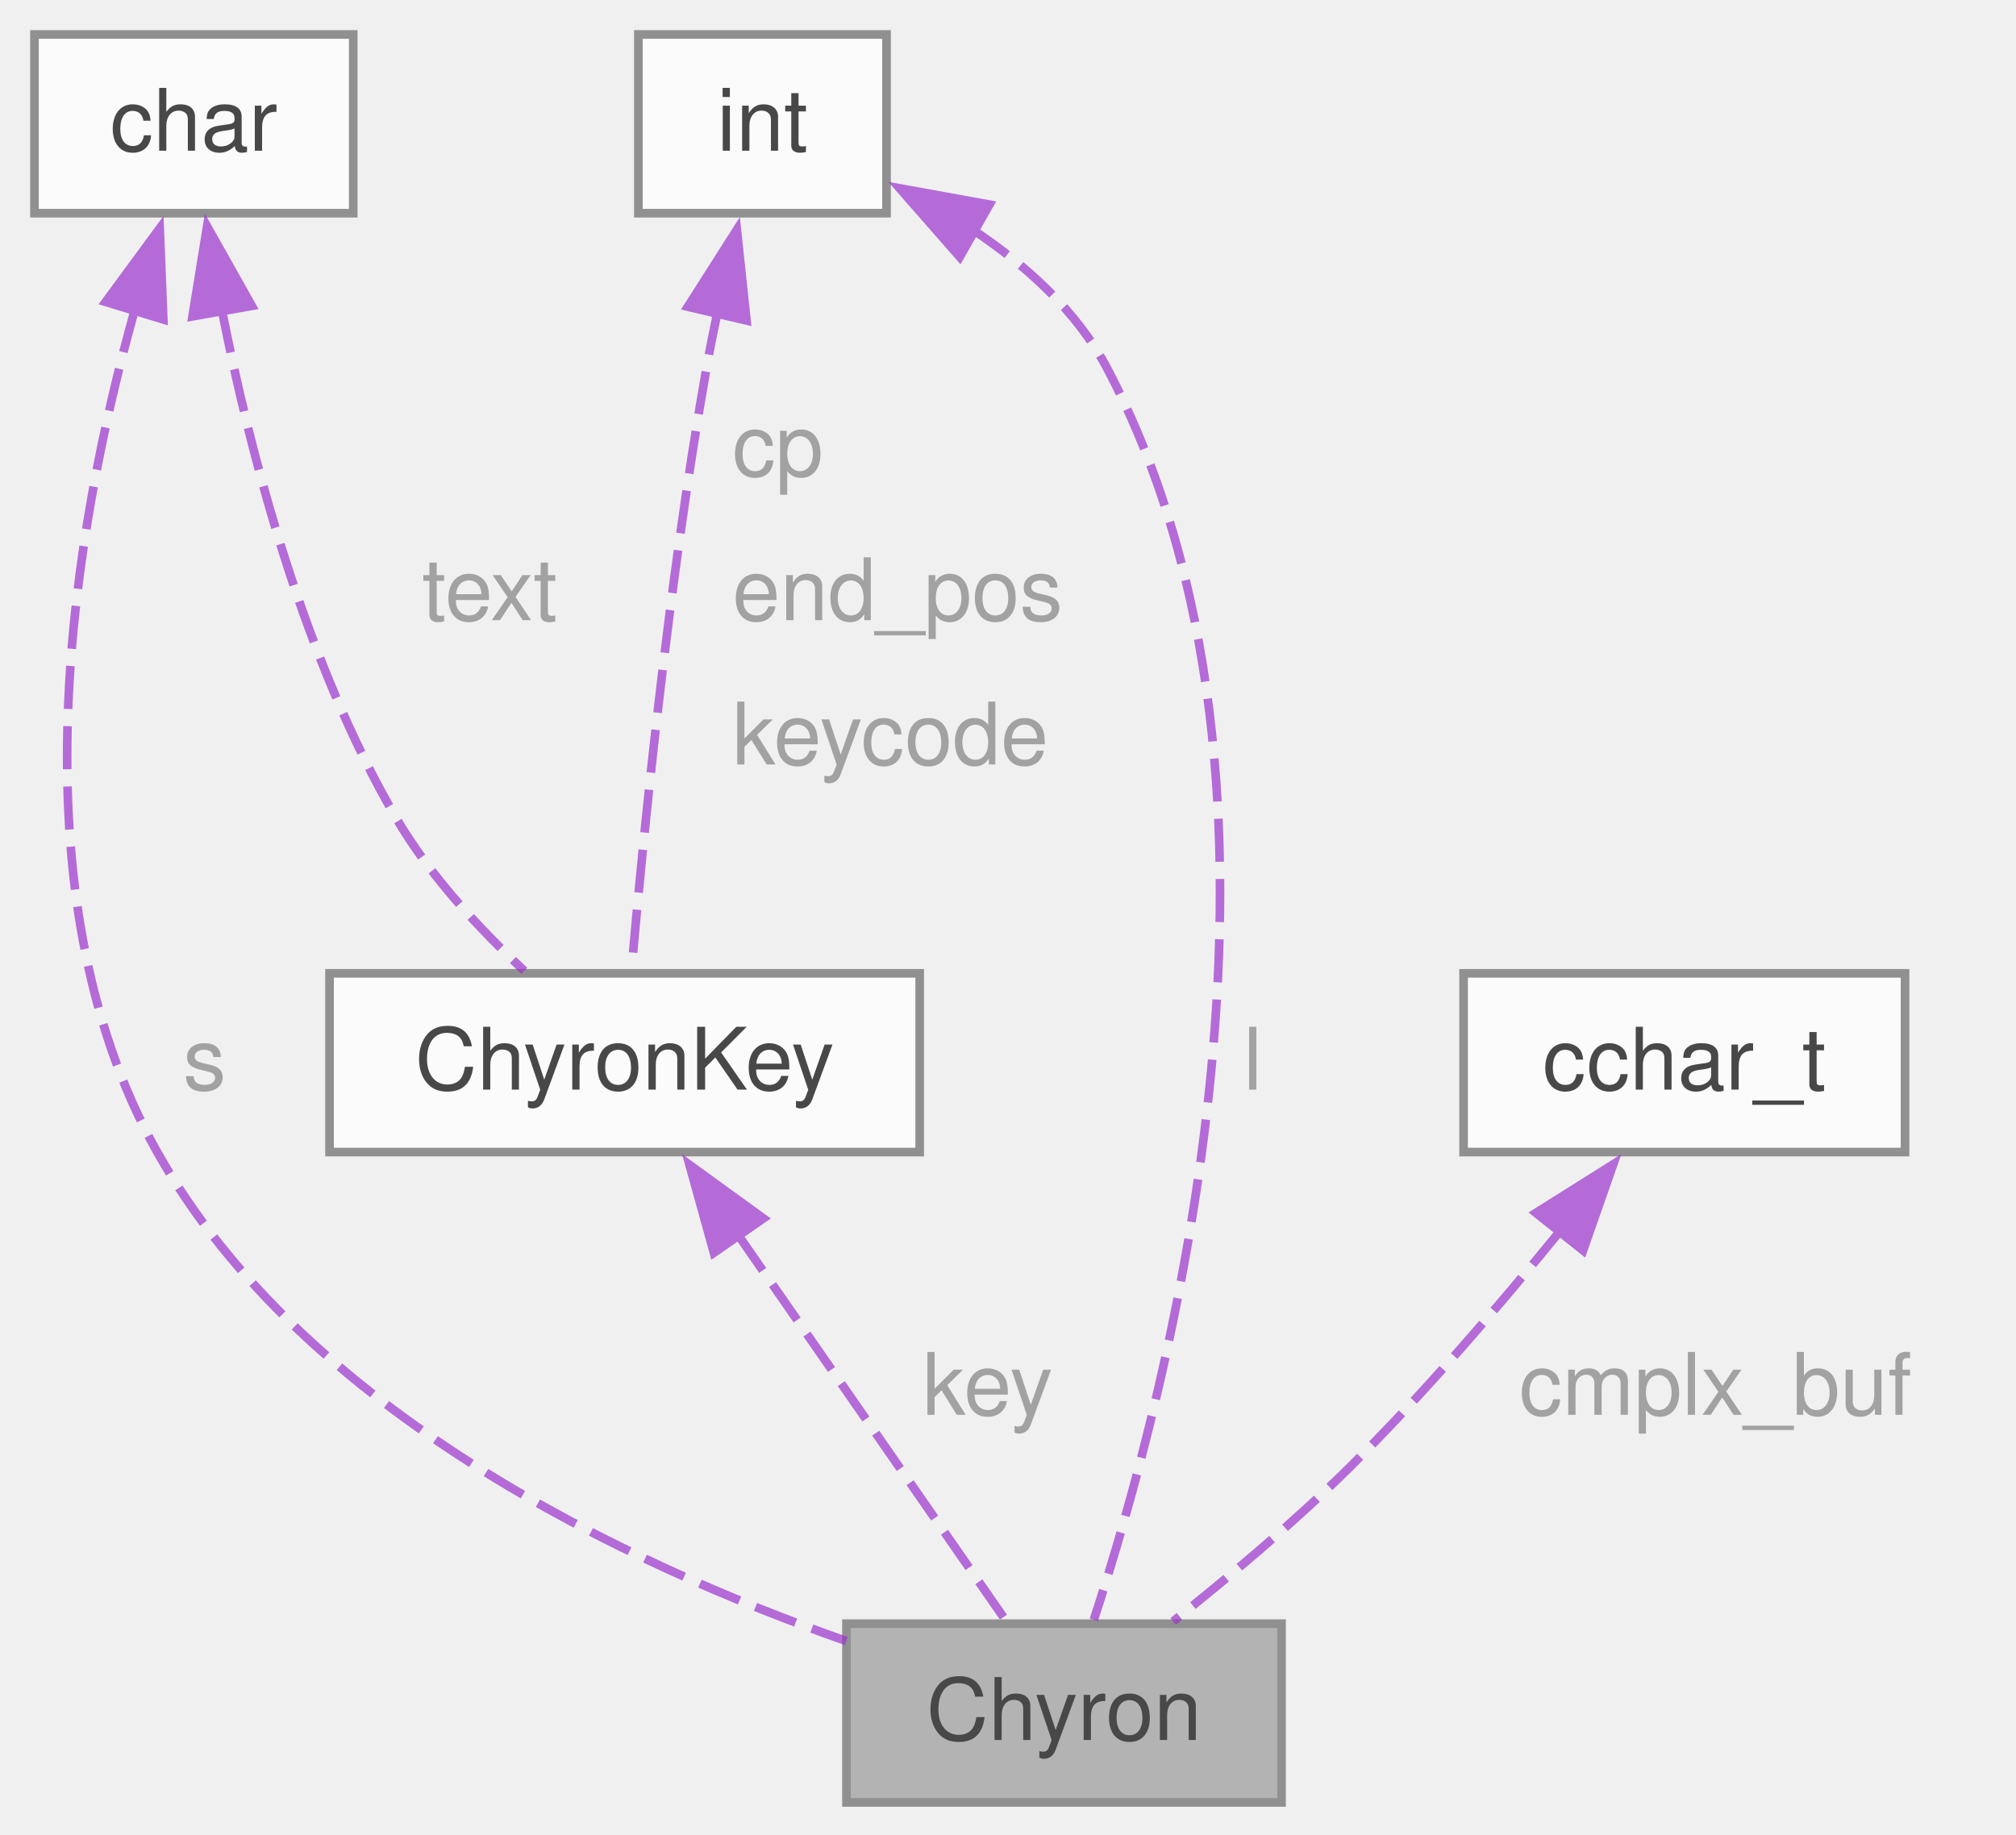
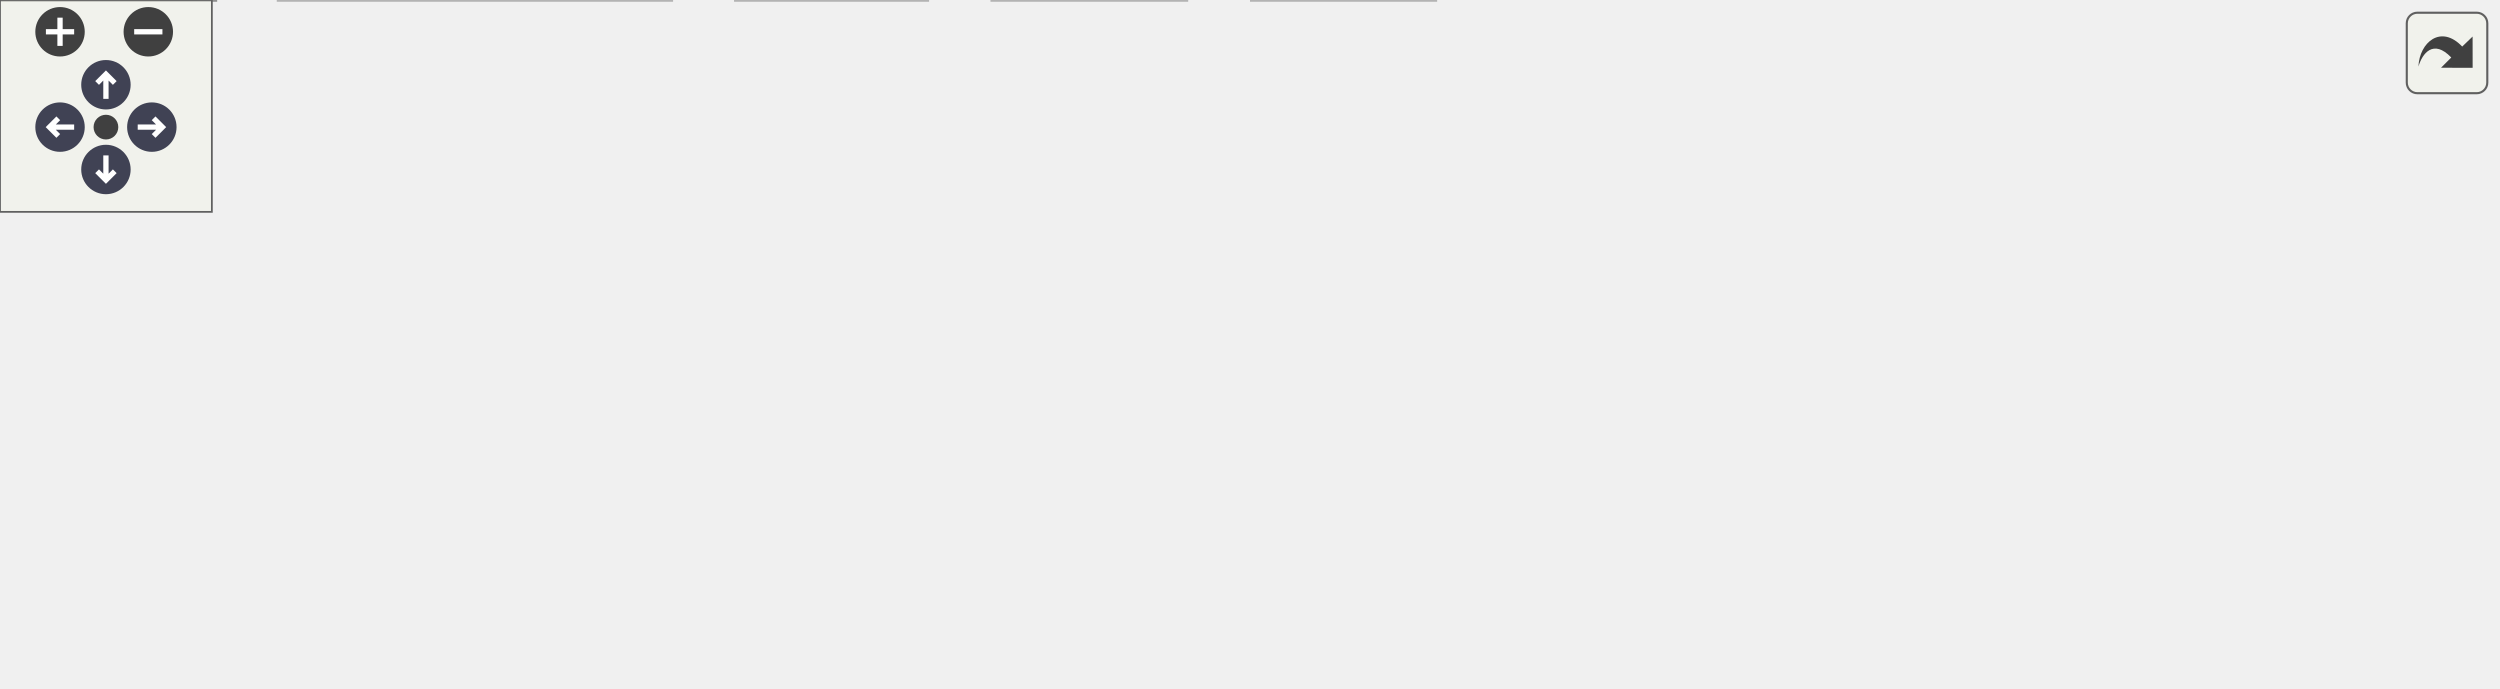
- <svg xmlns="http://www.w3.org/2000/svg" xmlns:xlink="http://www.w3.org/1999/xlink" width="234pt" height="213pt" viewBox="0.00 0.00 234.00 213.00">
-   <svg id="main" version="1.1" xml:space="preserve">
-     <style type="text/css">
+ <svg xmlns="http://www.w3.org/2000/svg" xmlns:xlink="http://www.w3.org/1999/xlink" id="main" version="1.1" xml:space="preserve">
+   <style type="text/css">
.node, .edge {opacity: 0.7;}
.node.selected, .edge.selected {opacity: 1;}
.edge:hover path { stroke: red; }
.edge:hover polygon { stroke: red; fill: red; }
</style>
-     <svg id="graph" class="graph">
-       <g id="graph0" class="graph" transform="scale(1 1) rotate(0) translate(4 209.25)">
-         <g id="Node000001" class="node">
-           <g id="a_Node000001">
-             <a xlink:title=" ">
-               <polygon fill="#999999" stroke="#666666" points="144.75,-20.75 94.25,-20.75 94.25,0 144.75,0 144.75,-20.75" />
-               <text xml:space="preserve" text-anchor="middle" x="119.5" y="-7.25" font-family="Helvetica,sans-Serif" font-size="10.00">Chyron</text>
-             </a>
-           </g>
-         </g>
-         <g id="Node000002" class="node">
-           <g id="a_Node000002">
-             <a xlink:href="../../d9/d42/a01156.html" target="_top" xlink:title=" ">
-               <polygon fill="white" stroke="#666666" points="102.75,-96.25 34.25,-96.25 34.25,-75.5 102.75,-75.5 102.75,-96.25" />
-               <text xml:space="preserve" text-anchor="middle" x="68.5" y="-82.75" font-family="Helvetica,sans-Serif" font-size="10.00">ChyronKey</text>
-             </a>
-           </g>
-         </g>
-         <g id="edge1_Node000001_Node000002" class="edge">
-           <g id="a_edge1_Node000001_Node000002">
-             <a xlink:title=" ">
-               <path fill="none" stroke="#9a32cd" stroke-dasharray="5,2" d="M81.68,-65.87C91.6,-51.59 104.77,-32.6 112.67,-21.22" />
-               <polygon fill="#9a32cd" stroke="#9a32cd" points="78.86,-63.81 76.03,-74.02 84.61,-67.8 78.86,-63.81" />
-             </a>
-           </g>
-           <text xml:space="preserve" text-anchor="start" x="103.07" y="-45" font-family="Helvetica,sans-Serif" font-size="10.00" fill="grey">key</text>
-         </g>
-         <g id="Node000003" class="node">
-           <g id="a_Node000003">
-             <a xlink:title=" ">
-               <polygon fill="white" stroke="#666666" points="37,-205.25 0,-205.25 0,-184.5 37,-184.5 37,-205.25" />
-               <text xml:space="preserve" text-anchor="middle" x="18.5" y="-191.75" font-family="Helvetica,sans-Serif" font-size="10.00">char</text>
-             </a>
-           </g>
-         </g>
-         <g id="edge4_Node000001_Node000003" class="edge">
-           <g id="a_edge4_Node000001_Node000003">
-             <a xlink:title=" ">
-               <path fill="none" stroke="#9a32cd" stroke-dasharray="5,2" d="M11.62,-173.2C4.64,-148.3 -2.9,-106.02 14.25,-75.5 31.23,-45.28 68.86,-27.63 94.22,-18.74" />
-               <polygon fill="#9a32cd" stroke="#9a32cd" points="8.26,-174.2 14.54,-182.74 14.96,-172.16 8.26,-174.2" />
-             </a>
-           </g>
-           <text xml:space="preserve" text-anchor="start" x="17.25" y="-82.75" font-family="Helvetica,sans-Serif" font-size="10.00" fill="grey">s</text>
-         </g>
-         <g id="edge2_Node000002_Node000003" class="edge">
-           <g id="a_edge2_Node000002_Node000003">
-             <a xlink:title=" ">
-               <path fill="none" stroke="#9a32cd" stroke-dasharray="5,2" d="M21.76,-173.23C25.06,-156.48 31.24,-132.7 42,-114.25 45.87,-107.62 51.67,-101.38 56.86,-96.54" />
-               <polygon fill="#9a32cd" stroke="#9a32cd" points="18.34,-172.52 20.04,-182.97 25.23,-173.74 18.34,-172.52" />
-             </a>
-           </g>
-           <text xml:space="preserve" text-anchor="start" x="45" y="-137.25" font-family="Helvetica,sans-Serif" font-size="10.00" fill="grey">text</text>
-         </g>
-         <g id="Node000004" class="node">
-           <g id="a_Node000004">
-             <a xlink:title=" ">
-               <polygon fill="white" stroke="#666666" points="98.9,-205.25 70.1,-205.25 70.1,-184.5 98.9,-184.5 98.9,-205.25" />
-               <text xml:space="preserve" text-anchor="middle" x="84.5" y="-191.75" font-family="Helvetica,sans-Serif" font-size="10.00">int</text>
-             </a>
-           </g>
-         </g>
-         <g id="edge6_Node000001_Node000004" class="edge">
-           <g id="a_edge6_Node000001_Node000004">
-             <a xlink:title=" ">
-               <path fill="none" stroke="#9a32cd" stroke-dasharray="5,2" d="M108.85,-182.62C115.07,-178.48 121,-173.14 124.5,-166.5 150.39,-117.4 131.38,-46.87 122.96,-21.2" />
-               <polygon fill="#9a32cd" stroke="#9a32cd" points="107.4,-179.42 100.42,-187.39 110.85,-185.5 107.4,-179.42" />
-             </a>
-           </g>
-           <text xml:space="preserve" text-anchor="start" x="140.31" y="-82.75" font-family="Helvetica,sans-Serif" font-size="10.00" fill="grey">l</text>
-         </g>
-         <g id="edge3_Node000002_Node000004" class="edge">
-           <g id="a_edge3_Node000002_Node000004">
-             <a xlink:title=" ">
-               <path fill="none" stroke="#9a32cd" stroke-dasharray="5,2" d="M79.28,-172.98C78.81,-170.8 78.37,-168.61 78,-166.5 73.57,-141.55 70.63,-111.83 69.31,-96.73" />
-               <polygon fill="#9a32cd" stroke="#9a32cd" points="75.84,-173.64 81.53,-182.58 82.65,-172.04 75.84,-173.64" />
-             </a>
-           </g>
-           <text xml:space="preserve" text-anchor="start" x="81" y="-154" font-family="Helvetica,sans-Serif" font-size="10.00" fill="grey">cp</text>
-           <text xml:space="preserve" text-anchor="start" x="81" y="-137.25" font-family="Helvetica,sans-Serif" font-size="10.00" fill="grey">end_pos</text>
-           <text xml:space="preserve" text-anchor="start" x="81" y="-120.5" font-family="Helvetica,sans-Serif" font-size="10.00" fill="grey">keycode</text>
-         </g>
-         <g id="Node000005" class="node">
-           <g id="a_Node000005">
-             <a xlink:title=" ">
-               <polygon fill="white" stroke="#666666" points="217.12,-96.25 165.88,-96.25 165.88,-75.5 217.12,-75.5 217.12,-96.25" />
-               <text xml:space="preserve" text-anchor="middle" x="191.5" y="-82.75" font-family="Helvetica,sans-Serif" font-size="10.00">cchar_t</text>
-             </a>
-           </g>
-         </g>
-         <g id="edge5_Node000001_Node000005" class="edge">
-           <g id="a_edge5_Node000001_Node000005">
-             <a xlink:title=" ">
-               <path fill="none" stroke="#9a32cd" stroke-dasharray="5,2" d="M177.07,-66.32C170,-57.63 161.16,-47.33 152.5,-38.75 146.15,-32.46 138.51,-26.06 132.17,-21.02" />
-               <polygon fill="#9a32cd" stroke="#9a32cd" points="174.28,-68.44 183.25,-74.08 179.75,-64.08 174.28,-68.44" />
-             </a>
-           </g>
-           <text xml:space="preserve" text-anchor="start" x="172.33" y="-45" font-family="Helvetica,sans-Serif" font-size="10.00" fill="grey">cmplx_buf</text>
-         </g>
-       </g>
-     </svg>
+   <defs>
+     <circle id="rim" cx="0" cy="0" r="7" />
+     <circle id="rim2" cx="0" cy="0" r="3.5" />
+     <g id="zoomPlus">
+       <use xlink:href="#rim" fill="#404040">
+         <set attributeName="fill" to="#808080" begin="zoomplus.mouseover" end="zoomplus.mouseout" />
+       </use>
+       <path d="M-4,0h8M0,-4v8" fill="none" stroke="white" stroke-width="1.5" pointer-events="none" />
+     </g>
+     <g id="zoomMin">
+       <use xlink:href="#rim" fill="#404040">
+         <set attributeName="fill" to="#808080" begin="zoomminus.mouseover" end="zoomminus.mouseout" />
+       </use>
+       <path d="M-4,0h8" fill="none" stroke="white" stroke-width="1.5" pointer-events="none" />
+     </g>
+     <g id="arrowUp" transform="translate(30 24)">
+       <use xlink:href="#rim" />
+       <path pointer-events="none" fill="none" stroke="white" stroke-width="1.5" d="M0,-3.0v7 M-2.5,-0.5L0,-3.0L2.5,-0.5" />
+     </g>
+     <g id="arrowRight" transform="rotate(90) translate(36 -43)">
+       <use xlink:href="#rim" />
+       <path pointer-events="none" fill="none" stroke="white" stroke-width="1.5" d="M0,-3.0v7 M-2.5,-0.5L0,-3.0L2.5,-0.5" />
+     </g>
+     <g id="arrowDown" transform="rotate(180) translate(-30 -48)">
+       <use xlink:href="#rim" />
+       <path pointer-events="none" fill="none" stroke="white" stroke-width="1.5" d="M0,-3.0v7 M-2.5,-0.5L0,-3.0L2.5,-0.5" />
+     </g>
+     <g id="arrowLeft" transform="rotate(270) translate(-36 17)">
+       <use xlink:href="#rim" />
+       <path pointer-events="none" fill="none" stroke="white" stroke-width="1.5" d="M0,-3.0v7 M-2.5,-0.5L0,-3.0L2.5,-0.5" />
+     </g>
+     <g id="resetDef">
+       <use xlink:href="#rim2" fill="#404040">
+         <set attributeName="fill" to="#808080" begin="reset.mouseover" end="reset.mouseout" />
+       </use>
+     </g>
+   </defs>
+   <svg id="graph" class="graph">
+     <g id="viewport">
+       <g id="Node000001" class="node">
+         <g id="a_Node000001">
+           <a xlink:title="Enter a single character from keyboard.">
+             <polygon fill="#999999" stroke="#666666" points="475.88,-134.25 411.12,-134.25 411.12,-113.5 475.88,-113.5 475.88,-134.25" />
+             <text xml:space="preserve" text-anchor="middle" x="443.5" y="-120.75" font-family="Helvetica,sans-Serif" font-size="10.00">enterchr.c</text>
+           </a>
+         </g>
+       </g>
+       <g id="Node000002" class="node">
+         <g id="a_Node000002">
+           <a xlink:href="../../d8/db9/a00725.html" target="_top" xlink:title="Headder for C-Menu API library, libcm.so.">
+             <polygon fill="white" stroke="#666666" points="255.5,-77.5 215.5,-77.5 215.5,-56.75 255.5,-56.75 255.5,-77.5" />
+             <text xml:space="preserve" text-anchor="middle" x="235.5" y="-64" font-family="Helvetica,sans-Serif" font-size="10.00">cm.h</text>
+           </a>
+         </g>
+       </g>
+       <g id="edge1_Node000001_Node000002" class="edge">
+         <g id="a_edge1_Node000001_Node000002">
+           <a xlink:title=" ">
+             <path fill="none" stroke="#63b8ff" d="M410.67,-115.22C376.82,-107.19 322.29,-93.84 266.52,-77.95" />
+             <polygon fill="#63b8ff" stroke="#63b8ff" points="267.76,-74.67 257.19,-75.27 265.83,-81.39 267.76,-74.67" />
+           </a>
+         </g>
+       </g>
+       <g id="Node000008" class="node">
+         <g id="a_Node000008">
+           <a xlink:title=" ">
+             <polygon fill="#e0e0e0" stroke="#999999" points="319.88,-77.5 273.12,-77.5 273.12,-56.75 319.88,-56.75 319.88,-77.5" />
+             <text xml:space="preserve" text-anchor="middle" x="296.5" y="-64" font-family="Helvetica,sans-Serif" font-size="10.00">fcntl.h</text>
+           </a>
+         </g>
+       </g>
+       <g id="edge7_Node000001_Node000008" class="edge">
+         <g id="a_edge7_Node000001_Node000008">
+           <a xlink:title=" ">
+             <path fill="none" stroke="#63b8ff" d="M417.22,-113.09C393.08,-104.1 357.17,-90.72 330.79,-80.9" />
+             <polygon fill="#63b8ff" stroke="#63b8ff" points="332.14,-77.66 321.54,-77.45 329.69,-84.22 332.14,-77.66" />
+           </a>
+         </g>
+       </g>
+       <g id="Node000009" class="node">
+         <g id="a_Node000009">
+           <a xlink:title=" ">
+             <polygon fill="#e0e0e0" stroke="#999999" points="399,-77.5 338,-77.5 338,-56.75 399,-56.75 399,-77.5" />
+             <text xml:space="preserve" text-anchor="middle" x="368.5" y="-64" font-family="Helvetica,sans-Serif" font-size="10.00">stdbool.h</text>
+           </a>
+         </g>
+       </g>
+       <g id="edge8_Node000001_Node000009" class="edge">
+         <g id="a_edge8_Node000001_Node000009">
+           <a xlink:title=" ">
+             <path fill="none" stroke="#63b8ff" d="M430.09,-113.09C419.21,-105.15 403.64,-93.78 390.88,-84.46" />
+             <polygon fill="#63b8ff" stroke="#63b8ff" points="393.16,-81.79 383.01,-78.72 389.03,-87.44 393.16,-81.79" />
+           </a>
+         </g>
+       </g>
+       <g id="Node000010" class="node">
+         <g id="a_Node000010">
+           <a xlink:title=" ">
+             <polygon fill="#e0e0e0" stroke="#999999" points="469.88,-77.5 417.12,-77.5 417.12,-56.75 469.88,-56.75 469.88,-77.5" />
+             <text xml:space="preserve" text-anchor="middle" x="443.5" y="-64" font-family="Helvetica,sans-Serif" font-size="10.00">string.h</text>
+           </a>
+         </g>
+       </g>
+       <g id="edge9_Node000001_Node000010" class="edge">
+         <g id="a_edge9_Node000001_Node000010">
+           <a xlink:title=" ">
+             <path fill="none" stroke="#63b8ff" d="M443.5,-113.09C443.5,-106.47 443.5,-97.47 443.5,-89.27" />
+             <polygon fill="#63b8ff" stroke="#63b8ff" points="447,-89.34 443.5,-79.34 440,-89.34 447,-89.34" />
+           </a>
+         </g>
+       </g>
+       <g id="Node000011" class="node">
+         <g id="a_Node000011">
+           <a xlink:title=" ">
+             <polygon fill="#e0e0e0" stroke="#999999" points="553.25,-77.5 487.75,-77.5 487.75,-56.75 553.25,-56.75 553.25,-77.5" />
+             <text xml:space="preserve" text-anchor="middle" x="520.5" y="-64" font-family="Helvetica,sans-Serif" font-size="10.00">sys/ioctl.h</text>
+           </a>
+         </g>
+       </g>
+       <g id="edge10_Node000001_Node000011" class="edge">
+         <g id="a_edge10_Node000001_Node000011">
+           <a xlink:title=" ">
+             <path fill="none" stroke="#63b8ff" d="M457.27,-113.09C468.43,-105.15 484.42,-93.78 497.52,-84.46" />
+             <polygon fill="#63b8ff" stroke="#63b8ff" points="499.5,-87.35 505.62,-78.71 495.44,-81.65 499.5,-87.35" />
+           </a>
+         </g>
+       </g>
+       <g id="Node000012" class="node">
+         <g id="a_Node000012">
+           <a xlink:title=" ">
+             <polygon fill="#e0e0e0" stroke="#999999" points="633.75,-77.5 571.25,-77.5 571.25,-56.75 633.75,-56.75 633.75,-77.5" />
+             <text xml:space="preserve" text-anchor="middle" x="602.5" y="-64" font-family="Helvetica,sans-Serif" font-size="10.00">termios.h</text>
+           </a>
+         </g>
+       </g>
+       <g id="edge11_Node000001_Node000012" class="edge">
+         <g id="a_edge11_Node000001_Node000012">
+           <a xlink:title=" ">
+             <path fill="none" stroke="#63b8ff" d="M471.93,-113.09C497.4,-104.32 535,-91.37 563.32,-81.62" />
+             <polygon fill="#63b8ff" stroke="#63b8ff" points="564.31,-84.98 572.62,-78.41 562.03,-78.36 564.31,-84.98" />
+           </a>
+         </g>
+       </g>
+       <g id="Node000013" class="node">
+         <g id="a_Node000013">
+           <a xlink:title=" ">
+             <polygon fill="#e0e0e0" stroke="#999999" points="707,-77.5 652,-77.5 652,-56.75 707,-56.75 707,-77.5" />
+             <text xml:space="preserve" text-anchor="middle" x="679.5" y="-64" font-family="Helvetica,sans-Serif" font-size="10.00">unistd.h</text>
+           </a>
+         </g>
+       </g>
+       <g id="edge12_Node000001_Node000013" class="edge">
+         <g id="a_edge12_Node000001_Node000013">
+           <a xlink:title=" ">
+             <path fill="none" stroke="#63b8ff" d="M476.3,-115.65C513.64,-107.37 576.72,-93.21 640.56,-77.92" />
+             <polygon fill="#63b8ff" stroke="#63b8ff" points="641.26,-81.35 650.17,-75.61 639.62,-74.55 641.26,-81.35" />
+           </a>
+         </g>
+       </g>
+       <g id="Node000003" class="node">
+         <g id="a_Node000003">
+           <a xlink:href="../../df/d3b/a00728.html" target="_top" xlink:title=" ">
+             <polygon fill="white" stroke="#666666" points="61,-20.75 0,-20.75 0,0 61,0 61,-20.75" />
+             <text xml:space="preserve" text-anchor="middle" x="30.5" y="-7.25" font-family="Helvetica,sans-Serif" font-size="10.00">version.h</text>
+           </a>
+         </g>
+       </g>
+       <g id="edge2_Node000002_Node000003" class="edge">
+         <g id="a_edge2_Node000002_Node000003">
+           <a xlink:title=" ">
+             <path fill="none" stroke="#63b8ff" d="M215.09,-60.68C182,-51.84 115.95,-34.2 72.49,-22.59" />
+             <polygon fill="#63b8ff" stroke="#63b8ff" points="73.45,-19.22 62.89,-20.03 71.65,-25.99 73.45,-19.22" />
+           </a>
+         </g>
+       </g>
+       <g id="Node000004" class="node">
+         <g id="a_Node000004">
+           <a xlink:title=" ">
+             <polygon fill="#e0e0e0" stroke="#999999" points="190.12,-20.75 78.88,-20.75 78.88,0 190.12,0 190.12,-20.75" />
+             <text xml:space="preserve" text-anchor="middle" x="134.5" y="-7.25" font-family="Helvetica,sans-Serif" font-size="10.00">ncursesw/ncurses.h</text>
+           </a>
+         </g>
+       </g>
+       <g id="edge3_Node000002_Node000004" class="edge">
+         <g id="a_edge3_Node000002_Node000004">
+           <a xlink:title=" ">
+             <path fill="none" stroke="#63b8ff" d="M217.44,-56.34C202.08,-48.01 179.76,-35.91 162.14,-26.36" />
+             <polygon fill="#63b8ff" stroke="#63b8ff" points="164.19,-23.49 153.73,-21.8 160.85,-29.64 164.19,-23.49" />
+           </a>
+         </g>
+       </g>
+       <g id="Node000005" class="node">
+         <g id="a_Node000005">
+           <a xlink:title=" ">
+             <polygon fill="#e0e0e0" stroke="#999999" points="262.62,-20.75 208.38,-20.75 208.38,0 262.62,0 262.62,-20.75" />
+             <text xml:space="preserve" text-anchor="middle" x="235.5" y="-7.25" font-family="Helvetica,sans-Serif" font-size="10.00">signal.h</text>
+           </a>
+         </g>
+       </g>
+       <g id="edge4_Node000002_Node000005" class="edge">
+         <g id="a_edge4_Node000002_Node000005">
+           <a xlink:title=" ">
+             <path fill="none" stroke="#63b8ff" d="M235.5,-56.34C235.5,-49.72 235.5,-40.72 235.5,-32.52" />
+             <polygon fill="#63b8ff" stroke="#63b8ff" points="239,-32.59 235.5,-22.59 232,-32.59 239,-32.59" />
+           </a>
+         </g>
+       </g>
+       <g id="Node000006" class="node">
+         <g id="a_Node000006">
+           <a xlink:title=" ">
+             <polygon fill="#e0e0e0" stroke="#999999" points="336,-20.75 281,-20.75 281,0 336,0 336,-20.75" />
+             <text xml:space="preserve" text-anchor="middle" x="308.5" y="-7.25" font-family="Helvetica,sans-Serif" font-size="10.00">stddef.h</text>
+           </a>
+         </g>
+       </g>
+       <g id="edge5_Node000002_Node000006" class="edge">
+         <g id="a_edge5_Node000002_Node000006">
+           <a xlink:title=" ">
+             <path fill="none" stroke="#63b8ff" d="M248.55,-56.34C259.14,-48.4 274.29,-37.03 286.72,-27.71" />
+             <polygon fill="#63b8ff" stroke="#63b8ff" points="288.45,-30.79 294.35,-21.99 284.25,-25.19 288.45,-30.79" />
+           </a>
+         </g>
+       </g>
+       <g id="Node000007" class="node">
+         <g id="a_Node000007">
+           <a xlink:title=" ">
+             <polygon fill="#e0e0e0" stroke="#999999" points="406.5,-20.75 354.5,-20.75 354.5,0 406.5,0 406.5,-20.75" />
+             <text xml:space="preserve" text-anchor="middle" x="380.5" y="-7.25" font-family="Helvetica,sans-Serif" font-size="10.00">stdlib.h</text>
+           </a>
+         </g>
+       </g>
+       <g id="edge6_Node000002_Node000007" class="edge">
+         <g id="a_edge6_Node000002_Node000007">
+           <a xlink:title=" ">
+             <path fill="none" stroke="#63b8ff" d="M255.97,-58.4C278.78,-49.78 316.12,-35.69 343.97,-25.17" />
+             <polygon fill="#63b8ff" stroke="#63b8ff" points="344.97,-28.53 353.09,-21.73 342.49,-21.98 344.97,-28.53" />
+           </a>
+         </g>
+       </g>
+     </g>
+   </svg>
+   <g id="navigator" transform="translate(0 0)" fill="#404254">
+     <rect fill="#f2f5e9" fill-opacity="0.5" stroke="#606060" stroke-width=".5" x="0" y="0" width="60" height="60" />
+     <use id="zoomplus" xlink:href="#zoomPlus" x="17" y="9" />
+     <use id="zoomminus" xlink:href="#zoomMin" x="42" y="9" />
+     <use id="reset" xlink:href="#resetDef" x="30" y="36" />
+     <use id="arrowup" xlink:href="#arrowUp" x="0" y="0" />
+     <use id="arrowright" xlink:href="#arrowRight" x="0" y="0" />
+     <use id="arrowdown" xlink:href="#arrowDown" x="0" y="0" />
+     <use id="arrowleft" xlink:href="#arrowLeft" x="0" y="0" />
+   </g>
+   <svg viewBox="0 0 15 15" width="100%" height="30px" preserveAspectRatio="xMaxYMin meet">
+     <g id="arrow_out" transform="scale(0.3 0.3)">
+       <a xlink:href="a01158_org.svg" target="_base">
+         <rect id="button" ry="5" rx="5" y="6" x="6" height="38" width="38" fill="#f2f5e9" fill-opacity="0.5" stroke="#606060" stroke-width="1.0" />
+         <path id="arrow" d="M 11.5,31.437 C 11.94,20.098 22.043,11.323 32.159,21.979 L 37.069,17.246 C 37.069,17.246 37.088,32 37.088,32 L 22.16,31.978 C 22.16,31.978 26.998,27.14 26.998,27.14 C 18.529,18.264 13.292,25.23 11.5,31.437 z" style="fill:#404040;" />
+       </a>
+     </g>
  </svg>
  <style type="text/css">

[data-mouse-over-selected='false'] { opacity: 0.7; }
[data-mouse-over-selected='true']  { opacity: 1.0; }

</style>
</svg>
